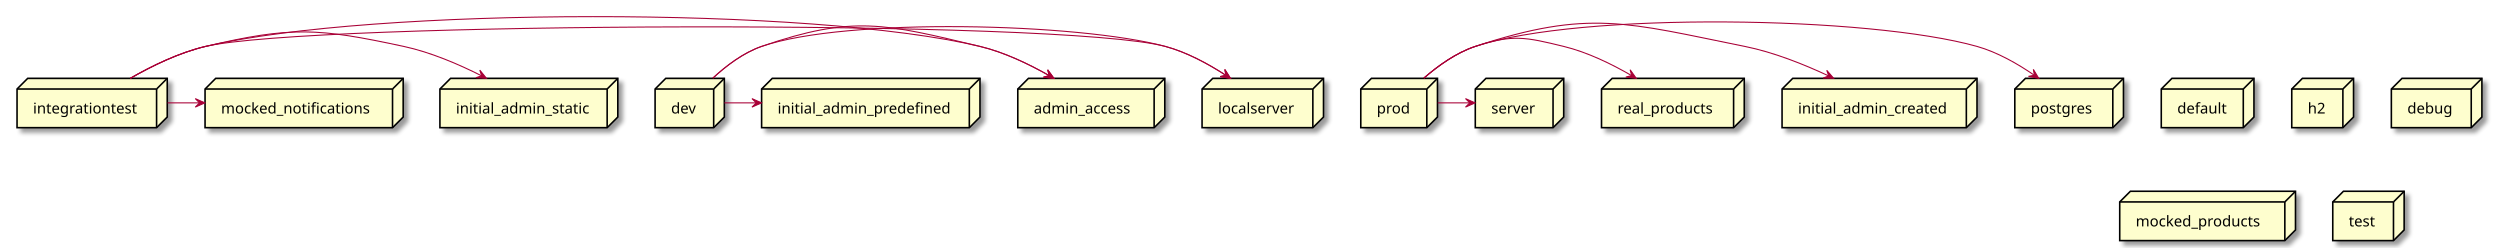
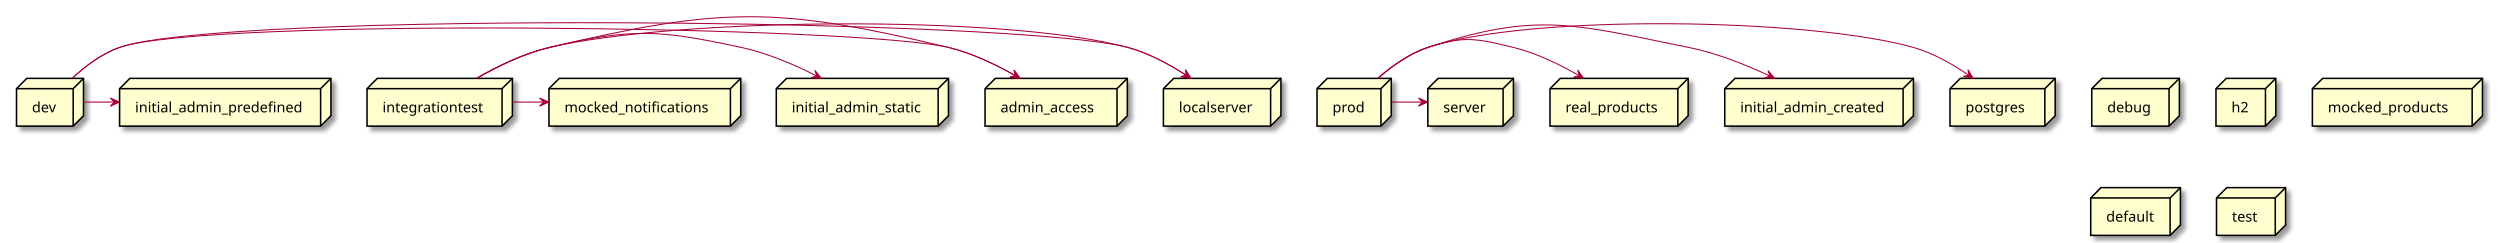
- <svg xmlns="http://www.w3.org/2000/svg" contentScriptType="application/ecmascript" contentStyleType="text/css" height="232px" preserveAspectRatio="none" style="width:2347px;height:232px;background:#FFFFFF;" version="1.1" viewBox="0 0 2347 232" width="2347px" zoomAndPan="magnify">
+ <svg xmlns="http://www.w3.org/2000/svg" contentScriptType="application/ecmascript" contentStyleType="text/css" height="235px" preserveAspectRatio="none" style="width:2425px;height:235px;background:#FFFFFF;" version="1.1" viewBox="0 0 2425 235" width="2425px" zoomAndPan="magnify">
  <defs>
-     <filter height="300%" id="f72bb38ufvzbc" width="300%" x="-1" y="-1">
+     <filter height="300%" id="fehdeheiuw0xw" width="300%" x="-1" y="-1">
      <feGaussianBlur result="blurOut" stdDeviation="2.0" />
      <feColorMatrix in="blurOut" result="blurOut2" type="matrix" values="0 0 0 0 0 0 0 0 0 0 0 0 0 0 0 0 0 0 .4 0" />
      <feOffset dx="4.0" dy="4.0" in="blurOut2" result="blurOut3" />
      <feBlend in="SourceGraphic" in2="blurOut3" mode="normal" />
    </filter>
  </defs>
  <g>
-     <polygon fill="#FEFECE" filter="url(#f72bb38ufvzbc)" points="2029,83.57,2039,73.57,2116,73.57,2116,109.867,2106,119.867,2029,119.867,2029,83.57" style="stroke:#000000;stroke-width:1.5;" />
-     <line style="stroke:#000000;stroke-width:1.5;" x1="2106" x2="2116" y1="83.57" y2="73.57" />
-     <line style="stroke:#000000;stroke-width:1.5;" x1="2029" x2="2106" y1="83.57" y2="83.57" />
-     <line style="stroke:#000000;stroke-width:1.5;" x1="2106" x2="2106" y1="83.57" y2="119.867" />
-     <text fill="#000000" font-family="sans-serif" font-size="14" lengthAdjust="spacing" textLength="47" x="2044" y="106.565">default</text>
-     <polygon fill="#FEFECE" filter="url(#f72bb38ufvzbc)" points="16,83.57,26,73.57,157,73.57,157,109.867,147,119.867,16,119.867,16,83.57" style="stroke:#000000;stroke-width:1.5;" />
-     <line style="stroke:#000000;stroke-width:1.5;" x1="147" x2="157" y1="83.57" y2="73.57" />
-     <line style="stroke:#000000;stroke-width:1.5;" x1="16" x2="147" y1="83.57" y2="83.57" />
-     <line style="stroke:#000000;stroke-width:1.5;" x1="147" x2="147" y1="83.57" y2="119.867" />
-     <text fill="#000000" font-family="sans-serif" font-size="14" lengthAdjust="spacing" textLength="101" x="31" y="106.565">integrationtest</text>
-     <polygon fill="#FEFECE" filter="url(#f72bb38ufvzbc)" points="1891.5,83.57,1901.5,73.57,1993.5,73.57,1993.5,109.867,1983.5,119.867,1891.5,119.867,1891.5,83.57" style="stroke:#000000;stroke-width:1.5;" />
-     <line style="stroke:#000000;stroke-width:1.5;" x1="1983.5" x2="1993.5" y1="83.57" y2="73.57" />
-     <line style="stroke:#000000;stroke-width:1.5;" x1="1891.5" x2="1983.5" y1="83.57" y2="83.57" />
-     <line style="stroke:#000000;stroke-width:1.5;" x1="1983.5" x2="1983.5" y1="83.57" y2="119.867" />
-     <text fill="#000000" font-family="sans-serif" font-size="14" lengthAdjust="spacing" textLength="62" x="1906.5" y="106.565">postgres</text>
-     <polygon fill="#FEFECE" filter="url(#f72bb38ufvzbc)" points="192.5,83.57,202.5,73.57,378.5,73.57,378.5,109.867,368.5,119.867,192.5,119.867,192.5,83.57" style="stroke:#000000;stroke-width:1.5;" />
-     <line style="stroke:#000000;stroke-width:1.5;" x1="368.5" x2="378.5" y1="83.57" y2="73.57" />
-     <line style="stroke:#000000;stroke-width:1.5;" x1="192.5" x2="368.5" y1="83.57" y2="83.57" />
-     <line style="stroke:#000000;stroke-width:1.5;" x1="368.5" x2="368.5" y1="83.57" y2="119.867" />
-     <text fill="#000000" font-family="sans-serif" font-size="14" lengthAdjust="spacing" textLength="146" x="207.5" y="106.565">mocked_notifications</text>
-     <polygon fill="#FEFECE" filter="url(#f72bb38ufvzbc)" points="2151.5,83.57,2161.5,73.57,2209.5,73.57,2209.5,109.867,2199.5,119.867,2151.5,119.867,2151.5,83.57" style="stroke:#000000;stroke-width:1.5;" />
-     <line style="stroke:#000000;stroke-width:1.5;" x1="2199.5" x2="2209.5" y1="83.57" y2="73.57" />
-     <line style="stroke:#000000;stroke-width:1.5;" x1="2151.5" x2="2199.5" y1="83.57" y2="83.57" />
-     <line style="stroke:#000000;stroke-width:1.5;" x1="2199.5" x2="2199.5" y1="83.57" y2="119.867" />
-     <text fill="#000000" font-family="sans-serif" font-size="14" lengthAdjust="spacing" textLength="18" x="2166.5" y="106.565">h2</text>
-     <polygon fill="#FEFECE" filter="url(#f72bb38ufvzbc)" points="615,83.57,625,73.57,680,73.57,680,109.867,670,119.867,615,119.867,615,83.57" style="stroke:#000000;stroke-width:1.5;" />
-     <line style="stroke:#000000;stroke-width:1.5;" x1="670" x2="680" y1="83.57" y2="73.57" />
-     <line style="stroke:#000000;stroke-width:1.5;" x1="615" x2="670" y1="83.57" y2="83.57" />
-     <line style="stroke:#000000;stroke-width:1.5;" x1="670" x2="670" y1="83.57" y2="119.867" />
-     <text fill="#000000" font-family="sans-serif" font-size="14" lengthAdjust="spacing" textLength="25" x="630" y="106.565">dev</text>
-     <polygon fill="#FEFECE" filter="url(#f72bb38ufvzbc)" points="1673,83.57,1683,73.57,1856,73.57,1856,109.867,1846,119.867,1673,119.867,1673,83.57" style="stroke:#000000;stroke-width:1.5;" />
-     <line style="stroke:#000000;stroke-width:1.5;" x1="1846" x2="1856" y1="83.57" y2="73.57" />
-     <line style="stroke:#000000;stroke-width:1.5;" x1="1673" x2="1846" y1="83.57" y2="83.57" />
-     <line style="stroke:#000000;stroke-width:1.5;" x1="1846" x2="1846" y1="83.57" y2="119.867" />
-     <text fill="#000000" font-family="sans-serif" font-size="14" lengthAdjust="spacing" textLength="143" x="1688" y="106.565">initial_admin_created</text>
-     <polygon fill="#FEFECE" filter="url(#f72bb38ufvzbc)" points="955.5,83.57,965.5,73.57,1093.5,73.57,1093.5,109.867,1083.5,119.867,955.5,119.867,955.5,83.57" style="stroke:#000000;stroke-width:1.5;" />
-     <line style="stroke:#000000;stroke-width:1.5;" x1="1083.5" x2="1093.5" y1="83.57" y2="73.57" />
-     <line style="stroke:#000000;stroke-width:1.5;" x1="955.5" x2="1083.5" y1="83.57" y2="83.57" />
-     <line style="stroke:#000000;stroke-width:1.5;" x1="1083.5" x2="1083.5" y1="83.57" y2="119.867" />
-     <text fill="#000000" font-family="sans-serif" font-size="14" lengthAdjust="spacing" textLength="98" x="970.5" y="106.565">admin_access</text>
-     <polygon fill="#FEFECE" filter="url(#f72bb38ufvzbc)" points="1385,83.57,1395,73.57,1468,73.57,1468,109.867,1458,119.867,1385,119.867,1385,83.57" style="stroke:#000000;stroke-width:1.5;" />
-     <line style="stroke:#000000;stroke-width:1.5;" x1="1458" x2="1468" y1="83.57" y2="73.57" />
-     <line style="stroke:#000000;stroke-width:1.5;" x1="1385" x2="1458" y1="83.57" y2="83.57" />
-     <line style="stroke:#000000;stroke-width:1.5;" x1="1458" x2="1458" y1="83.57" y2="119.867" />
-     <text fill="#000000" font-family="sans-serif" font-size="14" lengthAdjust="spacing" textLength="43" x="1400" y="106.565">server</text>
-     <polygon fill="#FEFECE" filter="url(#f72bb38ufvzbc)" points="1503.5,83.57,1513.5,73.57,1637.5,73.57,1637.5,109.867,1627.5,119.867,1503.5,119.867,1503.5,83.57" style="stroke:#000000;stroke-width:1.5;" />
-     <line style="stroke:#000000;stroke-width:1.5;" x1="1627.5" x2="1637.5" y1="83.57" y2="73.57" />
-     <line style="stroke:#000000;stroke-width:1.5;" x1="1503.5" x2="1627.5" y1="83.57" y2="83.57" />
-     <line style="stroke:#000000;stroke-width:1.5;" x1="1627.5" x2="1627.5" y1="83.57" y2="119.867" />
-     <text fill="#000000" font-family="sans-serif" font-size="14" lengthAdjust="spacing" textLength="94" x="1518.5" y="106.565">real_products</text>
-     <polygon fill="#FEFECE" filter="url(#f72bb38ufvzbc)" points="413,83.57,423,73.57,580,73.57,580,109.867,570,119.867,413,119.867,413,83.57" style="stroke:#000000;stroke-width:1.5;" />
-     <line style="stroke:#000000;stroke-width:1.5;" x1="570" x2="580" y1="83.57" y2="73.57" />
-     <line style="stroke:#000000;stroke-width:1.5;" x1="413" x2="570" y1="83.57" y2="83.57" />
-     <line style="stroke:#000000;stroke-width:1.5;" x1="570" x2="570" y1="83.57" y2="119.867" />
-     <text fill="#000000" font-family="sans-serif" font-size="14" lengthAdjust="spacing" textLength="127" x="428" y="106.565">initial_admin_static</text>
-     <polygon fill="#FEFECE" filter="url(#f72bb38ufvzbc)" points="1128.5,83.57,1138.5,73.57,1242.5,73.57,1242.5,109.867,1232.5,119.867,1128.5,119.867,1128.5,83.57" style="stroke:#000000;stroke-width:1.5;" />
-     <line style="stroke:#000000;stroke-width:1.5;" x1="1232.5" x2="1242.5" y1="83.57" y2="73.57" />
-     <line style="stroke:#000000;stroke-width:1.5;" x1="1128.5" x2="1232.5" y1="83.57" y2="83.57" />
-     <line style="stroke:#000000;stroke-width:1.5;" x1="1232.5" x2="1232.5" y1="83.57" y2="119.867" />
-     <text fill="#000000" font-family="sans-serif" font-size="14" lengthAdjust="spacing" textLength="74" x="1143.5" y="106.565">localserver</text>
-     <polygon fill="#FEFECE" filter="url(#f72bb38ufvzbc)" points="2245,83.57,2255,73.57,2330,73.57,2330,109.867,2320,119.867,2245,119.867,2245,83.57" style="stroke:#000000;stroke-width:1.5;" />
-     <line style="stroke:#000000;stroke-width:1.5;" x1="2320" x2="2330" y1="83.57" y2="73.57" />
-     <line style="stroke:#000000;stroke-width:1.5;" x1="2245" x2="2320" y1="83.57" y2="83.57" />
-     <line style="stroke:#000000;stroke-width:1.5;" x1="2320" x2="2320" y1="83.57" y2="119.867" />
-     <text fill="#000000" font-family="sans-serif" font-size="14" lengthAdjust="spacing" textLength="45" x="2260" y="106.565">debug</text>
-     <polygon fill="#FEFECE" filter="url(#f72bb38ufvzbc)" points="715,83.57,725,73.57,920,73.57,920,109.867,910,119.867,715,119.867,715,83.57" style="stroke:#000000;stroke-width:1.5;" />
-     <line style="stroke:#000000;stroke-width:1.5;" x1="910" x2="920" y1="83.57" y2="73.57" />
-     <line style="stroke:#000000;stroke-width:1.5;" x1="715" x2="910" y1="83.57" y2="83.57" />
-     <line style="stroke:#000000;stroke-width:1.5;" x1="910" x2="910" y1="83.57" y2="119.867" />
-     <text fill="#000000" font-family="sans-serif" font-size="14" lengthAdjust="spacing" textLength="165" x="730" y="106.565">initial_admin_predefined</text>
-     <polygon fill="#FEFECE" filter="url(#f72bb38ufvzbc)" points="1990,189.57,2000,179.57,2155,179.57,2155,215.867,2145,225.867,1990,225.867,1990,189.57" style="stroke:#000000;stroke-width:1.5;" />
-     <line style="stroke:#000000;stroke-width:1.5;" x1="2145" x2="2155" y1="189.57" y2="179.57" />
-     <line style="stroke:#000000;stroke-width:1.5;" x1="1990" x2="2145" y1="189.57" y2="189.57" />
-     <line style="stroke:#000000;stroke-width:1.5;" x1="2145" x2="2145" y1="189.57" y2="225.867" />
-     <text fill="#000000" font-family="sans-serif" font-size="14" lengthAdjust="spacing" textLength="125" x="2005" y="212.565">mocked_products</text>
-     <polygon fill="#FEFECE" filter="url(#f72bb38ufvzbc)" points="1277.5,83.57,1287.5,73.57,1349.5,73.57,1349.5,109.867,1339.5,119.867,1277.5,119.867,1277.5,83.57" style="stroke:#000000;stroke-width:1.5;" />
-     <line style="stroke:#000000;stroke-width:1.5;" x1="1339.5" x2="1349.5" y1="83.57" y2="73.57" />
-     <line style="stroke:#000000;stroke-width:1.5;" x1="1277.5" x2="1339.5" y1="83.57" y2="83.57" />
-     <line style="stroke:#000000;stroke-width:1.5;" x1="1339.5" x2="1339.5" y1="83.57" y2="119.867" />
-     <text fill="#000000" font-family="sans-serif" font-size="14" lengthAdjust="spacing" textLength="32" x="1292.5" y="106.565">prod</text>
-     <polygon fill="#FEFECE" filter="url(#f72bb38ufvzbc)" points="2190,189.57,2200,179.57,2257,179.57,2257,215.867,2247,225.867,2190,225.867,2190,189.57" style="stroke:#000000;stroke-width:1.5;" />
-     <line style="stroke:#000000;stroke-width:1.5;" x1="2247" x2="2257" y1="189.57" y2="179.57" />
-     <line style="stroke:#000000;stroke-width:1.5;" x1="2190" x2="2247" y1="189.57" y2="189.57" />
-     <line style="stroke:#000000;stroke-width:1.5;" x1="2247" x2="2247" y1="189.57" y2="225.867" />
-     <text fill="#000000" font-family="sans-serif" font-size="14" lengthAdjust="spacing" textLength="27" x="2205" y="212.565">test</text>
-     <path d="M122.36,73.5 C142.3,62.05 168.07,49.43 193,43.57 C290.45,20.66 997.32,17.59 1094,43.57 C1114.09,48.97 1134.33,59.98 1150.65,70.57 " fill="none" id="integrationtest-to-localserver" style="stroke:#A80036;stroke-width:1.0;" />
-     <polygon fill="#A80036" points="1155.14,73.54,1149.857,65.228,1150.975,70.773,1145.43,71.891,1155.14,73.54" style="stroke:#A80036;stroke-width:1.0;" />
-     <path d="M122.36,73.5 C142.3,62.05 168.07,49.43 193,43.57 C273.47,24.65 298.18,26.19 379,43.57 C404.33,49.02 430.78,60.38 452.15,71.19 " fill="none" id="integrationtest-to-initial_admin_static" style="stroke:#A80036;stroke-width:1.0;" />
-     <polygon fill="#A80036" points="456.64,73.48,450.447,65.822,452.188,71.204,446.806,72.945,456.64,73.48" style="stroke:#A80036;stroke-width:1.0;" />
-     <path d="M157.24,96.57 C167.19,96.57 177.15,96.57 187.1,96.57 " fill="none" id="integrationtest-to-mocked_notifications" style="stroke:#A80036;stroke-width:1.0;" />
-     <polygon fill="#A80036" points="192.31,96.57,183.31,92.57,187.31,96.57,183.31,100.57,192.31,96.57" style="stroke:#A80036;stroke-width:1.0;" />
-     <path d="M122.36,73.5 C142.3,62.05 168.07,49.43 193,43.57 C350.27,6.6 762.87,6 920,43.57 C942.62,48.98 965.87,60.12 984.68,70.8 " fill="none" id="integrationtest-to-admin_access" style="stroke:#A80036;stroke-width:1.0;" />
-     <polygon fill="#A80036" points="989.37,73.51,983.577,65.545,985.04,71.009,979.576,72.473,989.37,73.51" style="stroke:#A80036;stroke-width:1.0;" />
-     <path d="M669.2,73.37 C681.42,62.03 697.68,49.56 715,43.57 C794.6,16.05 1012.66,21.71 1094,43.57 C1114.09,48.97 1134.33,59.98 1150.65,70.57 " fill="none" id="dev-to-localserver" style="stroke:#A80036;stroke-width:1.0;" />
-     <polygon fill="#A80036" points="1155.14,73.54,1149.857,65.228,1150.975,70.773,1145.43,71.891,1155.14,73.54" style="stroke:#A80036;stroke-width:1.0;" />
-     <path d="M680.04,96.57 C689.95,96.57 699.85,96.57 709.76,96.57 " fill="none" id="dev-to-initial_admin_predefined" style="stroke:#A80036;stroke-width:1.0;" />
-     <polygon fill="#A80036" points="714.94,96.57,705.94,92.57,709.94,96.57,705.94,100.57,714.94,96.57" style="stroke:#A80036;stroke-width:1.0;" />
-     <path d="M669.2,73.37 C681.42,62.03 697.68,49.56 715,43.57 C801.11,13.8 831.39,22.38 920,43.57 C942.62,48.98 965.87,60.12 984.68,70.8 " fill="none" id="dev-to-admin_access" style="stroke:#A80036;stroke-width:1.0;" />
-     <polygon fill="#A80036" points="989.37,73.51,983.577,65.545,985.04,71.009,979.576,72.473,989.37,73.51" style="stroke:#A80036;stroke-width:1.0;" />
-     <path d="M1336.73,73.34 C1349.74,62 1366.95,49.53 1385,43.57 C1484.39,10.75 1755.26,15.16 1856,43.57 C1875.21,48.99 1894.37,60 1909.75,70.59 " fill="none" id="prod-to-postgres" style="stroke:#A80036;stroke-width:1.0;" />
-     <polygon fill="#A80036" points="1913.99,73.56,1908.913,65.121,1909.895,70.692,1904.323,71.674,1913.99,73.56" style="stroke:#A80036;stroke-width:1.0;" />
-     <path d="M1336.73,73.34 C1349.74,62 1366.95,49.53 1385,43.57 C1491.77,8.31 1527.76,21.41 1638,43.57 C1665.14,49.03 1693.71,60.46 1716.83,71.31 " fill="none" id="prod-to-initial_admin_created" style="stroke:#A80036;stroke-width:1.0;" />
-     <polygon fill="#A80036" points="1721.37,73.47,1714.955,65.997,1716.853,71.326,1711.524,73.224,1721.37,73.47" style="stroke:#A80036;stroke-width:1.0;" />
-     <path d="M1336.73,73.34 C1349.74,62 1366.95,49.53 1385,43.57 C1420.03,32 1432.16,34.85 1468,43.57 C1490.25,48.98 1513.07,60.13 1531.51,70.81 " fill="none" id="prod-to-real_products" style="stroke:#A80036;stroke-width:1.0;" />
-     <polygon fill="#A80036" points="1536.1,73.51,1530.389,65.486,1531.796,70.965,1526.317,72.372,1536.1,73.51" style="stroke:#A80036;stroke-width:1.0;" />
-     <path d="M1349.7,96.57 C1359.66,96.57 1369.62,96.57 1379.59,96.57 " fill="none" id="prod-to-server" style="stroke:#A80036;stroke-width:1.0;" />
-     <polygon fill="#A80036" points="1384.8,96.57,1375.8,92.57,1379.8,96.57,1375.8,100.57,1384.8,96.57" style="stroke:#A80036;stroke-width:1.0;" />
+     <polygon fill="#FEFECE" filter="url(#fehdeheiuw0xw)" points="16,86,26,76,81,76,81,112.297,71,122.297,16,122.297,16,86" style="stroke:#000000;stroke-width:1.5;" />
+     <line style="stroke:#000000;stroke-width:1.5;" x1="71" x2="81" y1="86" y2="76" />
+     <line style="stroke:#000000;stroke-width:1.5;" x1="16" x2="71" y1="86" y2="86" />
+     <line style="stroke:#000000;stroke-width:1.5;" x1="71" x2="71" y1="86" y2="122.297" />
+     <text fill="#000000" font-family="sans-serif" font-size="14" lengthAdjust="spacing" textLength="25" x="31" y="108.995">dev</text>
+     <polygon fill="#FEFECE" filter="url(#fehdeheiuw0xw)" points="2029,86,2039,76,2114,76,2114,112.297,2104,122.297,2029,122.297,2029,86" style="stroke:#000000;stroke-width:1.5;" />
+     <line style="stroke:#000000;stroke-width:1.5;" x1="2104" x2="2114" y1="86" y2="76" />
+     <line style="stroke:#000000;stroke-width:1.5;" x1="2029" x2="2104" y1="86" y2="86" />
+     <line style="stroke:#000000;stroke-width:1.5;" x1="2104" x2="2104" y1="86" y2="122.297" />
+     <text fill="#000000" font-family="sans-serif" font-size="14" lengthAdjust="spacing" textLength="45" x="2044" y="108.995">debug</text>
+     <polygon fill="#FEFECE" filter="url(#fehdeheiuw0xw)" points="753,86,763,76,920,76,920,112.297,910,122.297,753,122.297,753,86" style="stroke:#000000;stroke-width:1.5;" />
+     <line style="stroke:#000000;stroke-width:1.5;" x1="910" x2="920" y1="86" y2="76" />
+     <line style="stroke:#000000;stroke-width:1.5;" x1="753" x2="910" y1="86" y2="86" />
+     <line style="stroke:#000000;stroke-width:1.5;" x1="910" x2="910" y1="86" y2="122.297" />
+     <text fill="#000000" font-family="sans-serif" font-size="14" lengthAdjust="spacing" textLength="127" x="768" y="108.995">initial_admin_static</text>
+     <polygon fill="#FEFECE" filter="url(#fehdeheiuw0xw)" points="1673,86,1683,76,1856,76,1856,112.297,1846,122.297,1673,122.297,1673,86" style="stroke:#000000;stroke-width:1.5;" />
+     <line style="stroke:#000000;stroke-width:1.5;" x1="1846" x2="1856" y1="86" y2="76" />
+     <line style="stroke:#000000;stroke-width:1.5;" x1="1673" x2="1846" y1="86" y2="86" />
+     <line style="stroke:#000000;stroke-width:1.5;" x1="1846" x2="1846" y1="86" y2="122.297" />
+     <text fill="#000000" font-family="sans-serif" font-size="14" lengthAdjust="spacing" textLength="143" x="1688" y="108.995">initial_admin_created</text>
+     <polygon fill="#FEFECE" filter="url(#fehdeheiuw0xw)" points="2149.5,86,2159.5,76,2207.5,76,2207.5,112.297,2197.5,122.297,2149.5,122.297,2149.5,86" style="stroke:#000000;stroke-width:1.5;" />
+     <line style="stroke:#000000;stroke-width:1.5;" x1="2197.5" x2="2207.5" y1="86" y2="76" />
+     <line style="stroke:#000000;stroke-width:1.5;" x1="2149.5" x2="2197.5" y1="86" y2="86" />
+     <line style="stroke:#000000;stroke-width:1.5;" x1="2197.5" x2="2197.5" y1="86" y2="122.297" />
+     <text fill="#000000" font-family="sans-serif" font-size="14" lengthAdjust="spacing" textLength="18" x="2164.5" y="108.995">h2</text>
+     <polygon fill="#FEFECE" filter="url(#fehdeheiuw0xw)" points="356,86,366,76,497,76,497,112.297,487,122.297,356,122.297,356,86" style="stroke:#000000;stroke-width:1.5;" />
+     <line style="stroke:#000000;stroke-width:1.5;" x1="487" x2="497" y1="86" y2="76" />
+     <line style="stroke:#000000;stroke-width:1.5;" x1="356" x2="487" y1="86" y2="86" />
+     <line style="stroke:#000000;stroke-width:1.5;" x1="487" x2="487" y1="86" y2="122.297" />
+     <text fill="#000000" font-family="sans-serif" font-size="14" lengthAdjust="spacing" textLength="101" x="371" y="108.995">integrationtest</text>
+     <polygon fill="#FEFECE" filter="url(#fehdeheiuw0xw)" points="116,86,126,76,321,76,321,112.297,311,122.297,116,122.297,116,86" style="stroke:#000000;stroke-width:1.5;" />
+     <line style="stroke:#000000;stroke-width:1.5;" x1="311" x2="321" y1="86" y2="76" />
+     <line style="stroke:#000000;stroke-width:1.5;" x1="116" x2="311" y1="86" y2="86" />
+     <line style="stroke:#000000;stroke-width:1.5;" x1="311" x2="311" y1="86" y2="122.297" />
+     <text fill="#000000" font-family="sans-serif" font-size="14" lengthAdjust="spacing" textLength="165" x="131" y="108.995">initial_admin_predefined</text>
+     <polygon fill="#FEFECE" filter="url(#fehdeheiuw0xw)" points="1128.5,86,1138.5,76,1242.5,76,1242.5,112.297,1232.5,122.297,1128.5,122.297,1128.5,86" style="stroke:#000000;stroke-width:1.5;" />
+     <line style="stroke:#000000;stroke-width:1.5;" x1="1232.5" x2="1242.5" y1="86" y2="76" />
+     <line style="stroke:#000000;stroke-width:1.5;" x1="1128.5" x2="1232.5" y1="86" y2="86" />
+     <line style="stroke:#000000;stroke-width:1.5;" x1="1232.5" x2="1232.5" y1="86" y2="122.297" />
+     <text fill="#000000" font-family="sans-serif" font-size="14" lengthAdjust="spacing" textLength="74" x="1143.5" y="108.995">localserver</text>
+     <polygon fill="#FEFECE" filter="url(#fehdeheiuw0xw)" points="1277.5,86,1287.5,76,1349.5,76,1349.5,112.297,1339.5,122.297,1277.5,122.297,1277.5,86" style="stroke:#000000;stroke-width:1.5;" />
+     <line style="stroke:#000000;stroke-width:1.5;" x1="1339.5" x2="1349.5" y1="86" y2="76" />
+     <line style="stroke:#000000;stroke-width:1.5;" x1="1277.5" x2="1339.5" y1="86" y2="86" />
+     <line style="stroke:#000000;stroke-width:1.5;" x1="1339.5" x2="1339.5" y1="86" y2="122.297" />
+     <text fill="#000000" font-family="sans-serif" font-size="14" lengthAdjust="spacing" textLength="32" x="1292.5" y="108.995">prod</text>
+     <polygon fill="#FEFECE" filter="url(#fehdeheiuw0xw)" points="2243,86,2253,76,2408,76,2408,112.297,2398,122.297,2243,122.297,2243,86" style="stroke:#000000;stroke-width:1.5;" />
+     <line style="stroke:#000000;stroke-width:1.5;" x1="2398" x2="2408" y1="86" y2="76" />
+     <line style="stroke:#000000;stroke-width:1.5;" x1="2243" x2="2398" y1="86" y2="86" />
+     <line style="stroke:#000000;stroke-width:1.5;" x1="2398" x2="2398" y1="86" y2="122.297" />
+     <text fill="#000000" font-family="sans-serif" font-size="14" lengthAdjust="spacing" textLength="125" x="2258" y="108.995">mocked_products</text>
+     <polygon fill="#FEFECE" filter="url(#fehdeheiuw0xw)" points="1891.5,86,1901.5,76,1993.5,76,1993.5,112.297,1983.5,122.297,1891.5,122.297,1891.5,86" style="stroke:#000000;stroke-width:1.5;" />
+     <line style="stroke:#000000;stroke-width:1.5;" x1="1983.5" x2="1993.5" y1="86" y2="76" />
+     <line style="stroke:#000000;stroke-width:1.5;" x1="1891.5" x2="1983.5" y1="86" y2="86" />
+     <line style="stroke:#000000;stroke-width:1.5;" x1="1983.5" x2="1983.5" y1="86" y2="122.297" />
+     <text fill="#000000" font-family="sans-serif" font-size="14" lengthAdjust="spacing" textLength="62" x="1906.5" y="108.995">postgres</text>
+     <polygon fill="#FEFECE" filter="url(#fehdeheiuw0xw)" points="532.5,86,542.5,76,718.5,76,718.5,112.297,708.5,122.297,532.5,122.297,532.5,86" style="stroke:#000000;stroke-width:1.5;" />
+     <line style="stroke:#000000;stroke-width:1.5;" x1="708.5" x2="718.5" y1="86" y2="76" />
+     <line style="stroke:#000000;stroke-width:1.5;" x1="532.5" x2="708.5" y1="86" y2="86" />
+     <line style="stroke:#000000;stroke-width:1.5;" x1="708.5" x2="708.5" y1="86" y2="122.297" />
+     <text fill="#000000" font-family="sans-serif" font-size="14" lengthAdjust="spacing" textLength="146" x="547.5" y="108.995">mocked_notifications</text>
+     <polygon fill="#FEFECE" filter="url(#fehdeheiuw0xw)" points="1503.5,86,1513.5,76,1637.5,76,1637.5,112.297,1627.5,122.297,1503.5,122.297,1503.5,86" style="stroke:#000000;stroke-width:1.5;" />
+     <line style="stroke:#000000;stroke-width:1.5;" x1="1627.5" x2="1637.5" y1="86" y2="76" />
+     <line style="stroke:#000000;stroke-width:1.5;" x1="1503.5" x2="1627.5" y1="86" y2="86" />
+     <line style="stroke:#000000;stroke-width:1.5;" x1="1627.5" x2="1627.5" y1="86" y2="122.297" />
+     <text fill="#000000" font-family="sans-serif" font-size="14" lengthAdjust="spacing" textLength="94" x="1518.5" y="108.995">real_products</text>
+     <polygon fill="#FEFECE" filter="url(#fehdeheiuw0xw)" points="955.5,86,965.5,76,1093.5,76,1093.5,112.297,1083.5,122.297,955.5,122.297,955.5,86" style="stroke:#000000;stroke-width:1.5;" />
+     <line style="stroke:#000000;stroke-width:1.5;" x1="1083.5" x2="1093.5" y1="86" y2="76" />
+     <line style="stroke:#000000;stroke-width:1.5;" x1="955.5" x2="1083.5" y1="86" y2="86" />
+     <line style="stroke:#000000;stroke-width:1.5;" x1="1083.5" x2="1083.5" y1="86" y2="122.297" />
+     <text fill="#000000" font-family="sans-serif" font-size="14" lengthAdjust="spacing" textLength="98" x="970.5" y="108.995">admin_access</text>
+     <polygon fill="#FEFECE" filter="url(#fehdeheiuw0xw)" points="1385,86,1395,76,1468,76,1468,112.297,1458,122.297,1385,122.297,1385,86" style="stroke:#000000;stroke-width:1.5;" />
+     <line style="stroke:#000000;stroke-width:1.5;" x1="1458" x2="1468" y1="86" y2="76" />
+     <line style="stroke:#000000;stroke-width:1.5;" x1="1385" x2="1458" y1="86" y2="86" />
+     <line style="stroke:#000000;stroke-width:1.5;" x1="1458" x2="1458" y1="86" y2="122.297" />
+     <text fill="#000000" font-family="sans-serif" font-size="14" lengthAdjust="spacing" textLength="43" x="1400" y="108.995">server</text>
+     <polygon fill="#FEFECE" filter="url(#fehdeheiuw0xw)" points="2028,192,2038,182,2115,182,2115,218.297,2105,228.297,2028,228.297,2028,192" style="stroke:#000000;stroke-width:1.5;" />
+     <line style="stroke:#000000;stroke-width:1.5;" x1="2105" x2="2115" y1="192" y2="182" />
+     <line style="stroke:#000000;stroke-width:1.5;" x1="2028" x2="2105" y1="192" y2="192" />
+     <line style="stroke:#000000;stroke-width:1.5;" x1="2105" x2="2105" y1="192" y2="228.297" />
+     <text fill="#000000" font-family="sans-serif" font-size="14" lengthAdjust="spacing" textLength="47" x="2043" y="214.995">default</text>
+     <polygon fill="#FEFECE" filter="url(#fehdeheiuw0xw)" points="2150,192,2160,182,2217,182,2217,218.297,2207,228.297,2150,228.297,2150,192" style="stroke:#000000;stroke-width:1.5;" />
+     <line style="stroke:#000000;stroke-width:1.5;" x1="2207" x2="2217" y1="192" y2="182" />
+     <line style="stroke:#000000;stroke-width:1.5;" x1="2150" x2="2207" y1="192" y2="192" />
+     <line style="stroke:#000000;stroke-width:1.5;" x1="2207" x2="2207" y1="192" y2="228.297" />
+     <text fill="#000000" font-family="sans-serif" font-size="14" lengthAdjust="spacing" textLength="27" x="2165" y="214.995">test</text>
+     <path d="M70.2,75.8 C82.42,64.46 98.68,51.99 116,46 C218.7,10.5 989.06,17.8 1094,46 C1114.09,51.4 1134.33,62.41 1150.65,73 " fill="none" id="dev-to-localserver" style="stroke:#A80036;stroke-width:1.0;" />
+     <polygon fill="#A80036" points="1155.14,75.97,1149.857,67.658,1150.975,73.203,1145.43,74.321,1155.14,75.97" style="stroke:#A80036;stroke-width:1.0;" />
+     <path d="M81.04,99 C90.95,99 100.85,99 110.76,99 " fill="none" id="dev-to-initial_admin_predefined" style="stroke:#A80036;stroke-width:1.0;" />
+     <polygon fill="#A80036" points="115.94,99,106.94,95,110.94,99,106.94,103,115.94,99" style="stroke:#A80036;stroke-width:1.0;" />
+     <path d="M70.2,75.8 C82.42,64.46 98.68,51.99 116,46 C200.43,16.81 833.12,25.23 920,46 C942.62,51.41 965.87,62.55 984.68,73.23 " fill="none" id="dev-to-admin_access" style="stroke:#A80036;stroke-width:1.0;" />
+     <polygon fill="#A80036" points="989.37,75.94,983.577,67.975,985.04,73.439,979.576,74.903,989.37,75.94" style="stroke:#A80036;stroke-width:1.0;" />
+     <path d="M462.36,75.93 C482.3,64.48 508.07,51.86 533,46 C654.36,17.47 973.6,13.65 1094,46 C1114.09,51.4 1134.33,62.41 1150.65,73 " fill="none" id="integrationtest-to-localserver" style="stroke:#A80036;stroke-width:1.0;" />
+     <polygon fill="#A80036" points="1155.14,75.97,1149.857,67.658,1150.975,73.203,1145.43,74.321,1155.14,75.97" style="stroke:#A80036;stroke-width:1.0;" />
+     <path d="M462.36,75.93 C482.3,64.48 508.07,51.86 533,46 C613.47,27.08 638.18,28.62 719,46 C744.33,51.45 770.78,62.81 792.15,73.62 " fill="none" id="integrationtest-to-initial_admin_static" style="stroke:#A80036;stroke-width:1.0;" />
+     <polygon fill="#A80036" points="796.64,75.91,790.447,68.252,792.188,73.634,786.806,75.375,796.64,75.91" style="stroke:#A80036;stroke-width:1.0;" />
+     <path d="M497.24,99 C507.19,99 517.15,99 527.1,99 " fill="none" id="integrationtest-to-mocked_notifications" style="stroke:#A80036;stroke-width:1.0;" />
+     <polygon fill="#A80036" points="532.31,99,523.31,95,527.31,99,523.31,103,532.31,99" style="stroke:#A80036;stroke-width:1.0;" />
+     <path d="M462.36,75.93 C482.3,64.48 508.07,51.86 533,46 C700.44,6.64 752.71,6 920,46 C942.62,51.41 965.87,62.55 984.68,73.23 " fill="none" id="integrationtest-to-admin_access" style="stroke:#A80036;stroke-width:1.0;" />
+     <polygon fill="#A80036" points="989.37,75.94,983.577,67.975,985.04,73.439,979.576,74.903,989.37,75.94" style="stroke:#A80036;stroke-width:1.0;" />
+     <path d="M1336.73,75.77 C1349.74,64.43 1366.95,51.96 1385,46 C1484.39,13.18 1755.26,17.59 1856,46 C1875.21,51.42 1894.37,62.43 1909.75,73.02 " fill="none" id="prod-to-postgres" style="stroke:#A80036;stroke-width:1.0;" />
+     <polygon fill="#A80036" points="1913.99,75.99,1908.913,67.551,1909.895,73.122,1904.323,74.103,1913.99,75.99" style="stroke:#A80036;stroke-width:1.0;" />
+     <path d="M1336.73,75.77 C1349.74,64.43 1366.95,51.96 1385,46 C1491.77,10.74 1527.76,23.84 1638,46 C1665.14,51.46 1693.71,62.89 1716.83,73.74 " fill="none" id="prod-to-initial_admin_created" style="stroke:#A80036;stroke-width:1.0;" />
+     <polygon fill="#A80036" points="1721.37,75.9,1714.955,68.427,1716.853,73.756,1711.524,75.654,1721.37,75.9" style="stroke:#A80036;stroke-width:1.0;" />
+     <path d="M1336.73,75.77 C1349.74,64.43 1366.95,51.96 1385,46 C1420.03,34.43 1432.16,37.28 1468,46 C1490.25,51.41 1513.07,62.56 1531.51,73.24 " fill="none" id="prod-to-real_products" style="stroke:#A80036;stroke-width:1.0;" />
+     <polygon fill="#A80036" points="1536.1,75.94,1530.389,67.916,1531.796,73.395,1526.317,74.802,1536.1,75.94" style="stroke:#A80036;stroke-width:1.0;" />
+     <path d="M1349.7,99 C1359.66,99 1369.62,99 1379.59,99 " fill="none" id="prod-to-server" style="stroke:#A80036;stroke-width:1.0;" />
+     <polygon fill="#A80036" points="1384.8,99,1375.8,95,1379.8,99,1375.8,103,1384.8,99" style="stroke:#A80036;stroke-width:1.0;" />
  </g>
</svg>
